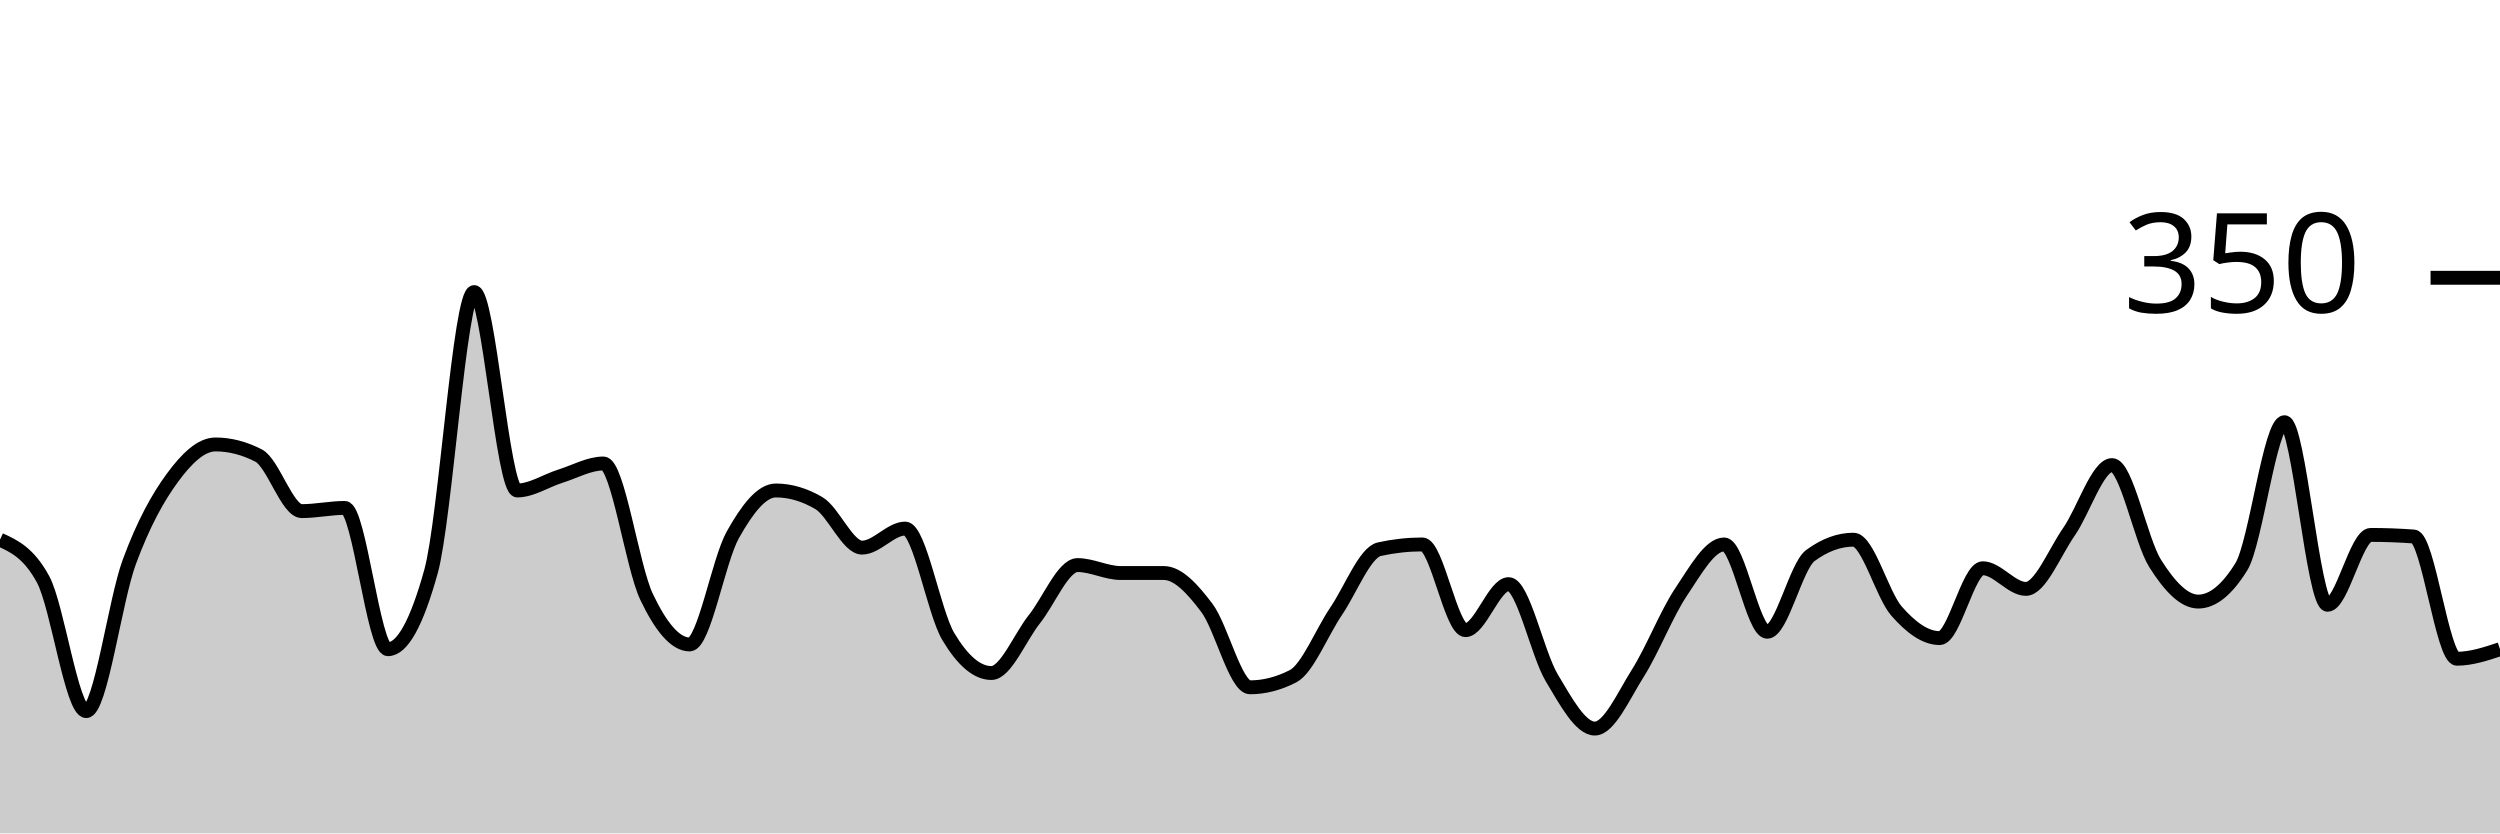
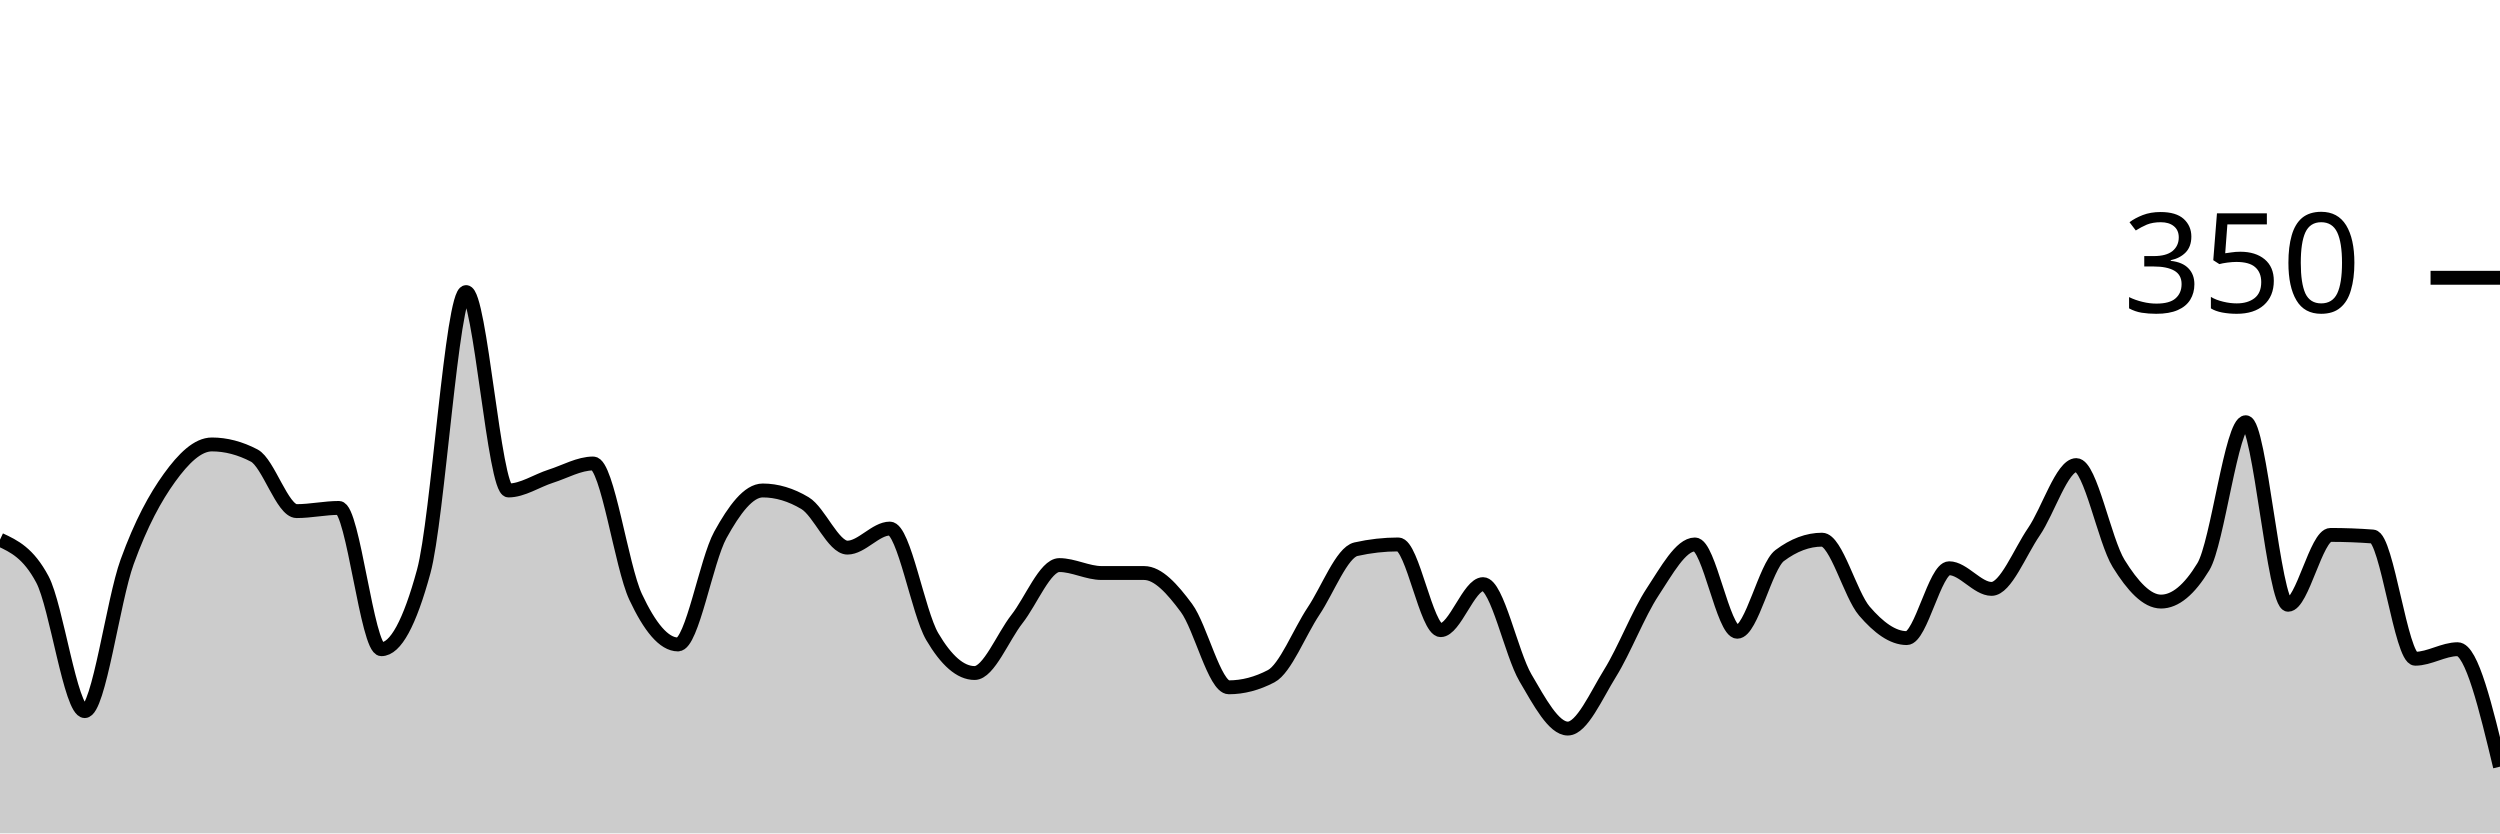
<svg xmlns="http://www.w3.org/2000/svg" viewBox="0 0 180 60">
  <g transform="translate(0,20)">
-     <path class="area" fill="rgba(0, 0, 0, 0.2)" d="M0,18.857C1.034,19.333,2.069,19.81,3.103,21.714C4.138,23.619,5.172,31.2,6.207,31.2C7.241,31.2,8.276,23.257,9.31,20.457C10.345,17.657,11.379,15.81,12.414,14.4C13.448,12.99,14.483,12,15.517,12C16.552,12,17.586,12.267,18.621,12.8C19.655,13.333,20.69,16.8,21.724,16.8C22.759,16.8,23.793,16.571,24.828,16.571C25.862,16.571,26.897,26.743,27.931,26.743C28.966,26.743,30,24.876,31.034,21.143C32.069,17.41,33.103,1.029,34.138,1.029C35.172,1.029,36.207,15.314,37.241,15.314C38.276,15.314,39.31,14.61,40.345,14.286C41.379,13.962,42.414,13.371,43.448,13.371C44.483,13.371,45.517,20.8,46.552,22.971C47.586,25.143,48.621,26.4,49.655,26.4C50.69,26.4,51.724,20.362,52.759,18.514C53.793,16.667,54.828,15.314,55.862,15.314C56.897,15.314,57.931,15.619,58.966,16.229C60,16.838,61.034,19.429,62.069,19.429C63.103,19.429,64.138,18.057,65.172,18.057C66.207,18.057,67.241,24.095,68.276,25.829C69.31,27.562,70.345,28.457,71.379,28.457C72.414,28.457,73.448,25.867,74.483,24.571C75.517,23.276,76.552,20.686,77.586,20.686C78.621,20.686,79.655,21.257,80.69,21.257C81.724,21.257,82.759,21.257,83.793,21.257C84.828,21.257,85.862,22.4,86.897,23.771C87.931,25.143,88.966,29.486,90,29.486C91.034,29.486,92.069,29.219,93.103,28.686C94.138,28.152,95.172,25.524,96.207,24C97.241,22.476,98.276,19.771,99.31,19.543C100.345,19.314,101.379,19.2,102.414,19.2C103.448,19.2,104.483,25.371,105.517,25.371C106.552,25.371,107.586,22.057,108.621,22.057C109.655,22.057,110.69,27.067,111.724,28.8C112.759,30.533,113.793,32.457,114.828,32.457C115.862,32.457,116.897,30.095,117.931,28.457C118.966,26.819,120,24.171,121.034,22.629C122.069,21.086,123.103,19.2,124.138,19.2C125.172,19.2,126.207,25.486,127.241,25.486C128.276,25.486,129.31,20.762,130.345,20C131.379,19.238,132.414,18.857,133.448,18.857C134.483,18.857,135.517,22.819,136.552,24C137.586,25.181,138.621,25.943,139.655,25.943C140.69,25.943,141.724,20.914,142.759,20.914C143.793,20.914,144.828,22.4,145.862,22.4C146.897,22.4,147.931,19.771,148.966,18.286C150,16.8,151.034,13.486,152.069,13.486C153.103,13.486,154.138,18.933,155.172,20.571C156.207,22.21,157.241,23.314,158.276,23.314C159.31,23.314,160.345,22.476,161.379,20.8C162.414,19.124,163.448,10.4,164.483,10.4C165.517,10.4,166.552,23.543,167.586,23.543C168.621,23.543,169.655,18.514,170.69,18.514C171.724,18.514,172.759,18.552,173.793,18.629C174.828,18.705,175.862,27.429,176.897,27.429C177.931,27.429,178.966,27.086,180,26.743L180,40C178.966,40,177.931,40,176.897,40C175.862,40,174.828,40,173.793,40C172.759,40,171.724,40,170.69,40C169.655,40,168.621,40,167.586,40C166.552,40,165.517,40,164.483,40C163.448,40,162.414,40,161.379,40C160.345,40,159.31,40,158.276,40C157.241,40,156.207,40,155.172,40C154.138,40,153.103,40,152.069,40C151.034,40,150,40,148.966,40C147.931,40,146.897,40,145.862,40C144.828,40,143.793,40,142.759,40C141.724,40,140.69,40,139.655,40C138.621,40,137.586,40,136.552,40C135.517,40,134.483,40,133.448,40C132.414,40,131.379,40,130.345,40C129.31,40,128.276,40,127.241,40C126.207,40,125.172,40,124.138,40C123.103,40,122.069,40,121.034,40C120,40,118.966,40,117.931,40C116.897,40,115.862,40,114.828,40C113.793,40,112.759,40,111.724,40C110.69,40,109.655,40,108.621,40C107.586,40,106.552,40,105.517,40C104.483,40,103.448,40,102.414,40C101.379,40,100.345,40,99.31,40C98.276,40,97.241,40,96.207,40C95.172,40,94.138,40,93.103,40C92.069,40,91.034,40,90,40C88.966,40,87.931,40,86.897,40C85.862,40,84.828,40,83.793,40C82.759,40,81.724,40,80.69,40C79.655,40,78.621,40,77.586,40C76.552,40,75.517,40,74.483,40C73.448,40,72.414,40,71.379,40C70.345,40,69.31,40,68.276,40C67.241,40,66.207,40,65.172,40C64.138,40,63.103,40,62.069,40C61.034,40,60,40,58.966,40C57.931,40,56.897,40,55.862,40C54.828,40,53.793,40,52.759,40C51.724,40,50.69,40,49.655,40C48.621,40,47.586,40,46.552,40C45.517,40,44.483,40,43.448,40C42.414,40,41.379,40,40.345,40C39.31,40,38.276,40,37.241,40C36.207,40,35.172,40,34.138,40C33.103,40,32.069,40,31.034,40C30,40,28.966,40,27.931,40C26.897,40,25.862,40,24.828,40C23.793,40,22.759,40,21.724,40C20.69,40,19.655,40,18.621,40C17.586,40,16.552,40,15.517,40C14.483,40,13.448,40,12.414,40C11.379,40,10.345,40,9.31,40C8.276,40,7.241,40,6.207,40C5.172,40,4.138,40,3.103,40C2.069,40,1.034,40,0,40Z" />
-     <path class="line" stroke="black" fill="none" d="M0,18.857C1.034,19.333,2.069,19.81,3.103,21.714C4.138,23.619,5.172,31.2,6.207,31.2C7.241,31.2,8.276,23.257,9.31,20.457C10.345,17.657,11.379,15.81,12.414,14.4C13.448,12.99,14.483,12,15.517,12C16.552,12,17.586,12.267,18.621,12.8C19.655,13.333,20.69,16.8,21.724,16.8C22.759,16.8,23.793,16.571,24.828,16.571C25.862,16.571,26.897,26.743,27.931,26.743C28.966,26.743,30,24.876,31.034,21.143C32.069,17.41,33.103,1.029,34.138,1.029C35.172,1.029,36.207,15.314,37.241,15.314C38.276,15.314,39.31,14.61,40.345,14.286C41.379,13.962,42.414,13.371,43.448,13.371C44.483,13.371,45.517,20.8,46.552,22.971C47.586,25.143,48.621,26.4,49.655,26.4C50.69,26.4,51.724,20.362,52.759,18.514C53.793,16.667,54.828,15.314,55.862,15.314C56.897,15.314,57.931,15.619,58.966,16.229C60,16.838,61.034,19.429,62.069,19.429C63.103,19.429,64.138,18.057,65.172,18.057C66.207,18.057,67.241,24.095,68.276,25.829C69.31,27.562,70.345,28.457,71.379,28.457C72.414,28.457,73.448,25.867,74.483,24.571C75.517,23.276,76.552,20.686,77.586,20.686C78.621,20.686,79.655,21.257,80.69,21.257C81.724,21.257,82.759,21.257,83.793,21.257C84.828,21.257,85.862,22.4,86.897,23.771C87.931,25.143,88.966,29.486,90,29.486C91.034,29.486,92.069,29.219,93.103,28.686C94.138,28.152,95.172,25.524,96.207,24C97.241,22.476,98.276,19.771,99.31,19.543C100.345,19.314,101.379,19.2,102.414,19.2C103.448,19.2,104.483,25.371,105.517,25.371C106.552,25.371,107.586,22.057,108.621,22.057C109.655,22.057,110.69,27.067,111.724,28.8C112.759,30.533,113.793,32.457,114.828,32.457C115.862,32.457,116.897,30.095,117.931,28.457C118.966,26.819,120,24.171,121.034,22.629C122.069,21.086,123.103,19.2,124.138,19.2C125.172,19.2,126.207,25.486,127.241,25.486C128.276,25.486,129.31,20.762,130.345,20C131.379,19.238,132.414,18.857,133.448,18.857C134.483,18.857,135.517,22.819,136.552,24C137.586,25.181,138.621,25.943,139.655,25.943C140.69,25.943,141.724,20.914,142.759,20.914C143.793,20.914,144.828,22.4,145.862,22.4C146.897,22.4,147.931,19.771,148.966,18.286C150,16.8,151.034,13.486,152.069,13.486C153.103,13.486,154.138,18.933,155.172,20.571C156.207,22.21,157.241,23.314,158.276,23.314C159.31,23.314,160.345,22.476,161.379,20.8C162.414,19.124,163.448,10.4,164.483,10.4C165.517,10.4,166.552,23.543,167.586,23.543C168.621,23.543,169.655,18.514,170.69,18.514C171.724,18.514,172.759,18.552,173.793,18.629C174.828,18.705,175.862,27.429,176.897,27.429C177.931,27.429,178.966,27.086,180,26.743" />
+     <path class="area" fill="rgba(0, 0, 0, 0.2)" d="M0,18.857C1.017,19.333,2.034,19.81,3.051,21.714C4.068,23.619,5.085,31.2,6.102,31.2C7.119,31.2,8.136,23.257,9.153,20.457C10.169,17.657,11.186,15.81,12.203,14.4C13.22,12.99,14.237,12,15.254,12C16.271,12,17.288,12.267,18.305,12.8C19.322,13.333,20.339,16.8,21.356,16.8C22.373,16.8,23.39,16.571,24.407,16.571C25.424,16.571,26.441,26.743,27.458,26.743C28.475,26.743,29.492,24.876,30.508,21.143C31.525,17.41,32.542,1.029,33.559,1.029C34.576,1.029,35.593,15.314,36.61,15.314C37.627,15.314,38.644,14.61,39.661,14.286C40.678,13.962,41.695,13.371,42.712,13.371C43.729,13.371,44.746,20.8,45.763,22.971C46.78,25.143,47.797,26.4,48.814,26.4C49.831,26.4,50.847,20.362,51.864,18.514C52.881,16.667,53.898,15.314,54.915,15.314C55.932,15.314,56.949,15.619,57.966,16.229C58.983,16.838,60,19.429,61.017,19.429C62.034,19.429,63.051,18.057,64.068,18.057C65.085,18.057,66.102,24.095,67.119,25.829C68.136,27.562,69.153,28.457,70.169,28.457C71.186,28.457,72.203,25.867,73.22,24.571C74.237,23.276,75.254,20.686,76.271,20.686C77.288,20.686,78.305,21.257,79.322,21.257C80.339,21.257,81.356,21.257,82.373,21.257C83.39,21.257,84.407,22.4,85.424,23.771C86.441,25.143,87.458,29.486,88.475,29.486C89.492,29.486,90.508,29.219,91.525,28.686C92.542,28.152,93.559,25.524,94.576,24C95.593,22.476,96.61,19.771,97.627,19.543C98.644,19.314,99.661,19.2,100.678,19.2C101.695,19.2,102.712,25.371,103.729,25.371C104.746,25.371,105.763,22.057,106.78,22.057C107.797,22.057,108.814,27.067,109.831,28.8C110.847,30.533,111.864,32.457,112.881,32.457C113.898,32.457,114.915,30.095,115.932,28.457C116.949,26.819,117.966,24.171,118.983,22.629C120,21.086,121.017,19.2,122.034,19.2C123.051,19.2,124.068,25.486,125.085,25.486C126.102,25.486,127.119,20.762,128.136,20C129.153,19.238,130.169,18.857,131.186,18.857C132.203,18.857,133.22,22.819,134.237,24C135.254,25.181,136.271,25.943,137.288,25.943C138.305,25.943,139.322,20.914,140.339,20.914C141.356,20.914,142.373,22.4,143.39,22.4C144.407,22.4,145.424,19.771,146.441,18.286C147.458,16.8,148.475,13.486,149.492,13.486C150.508,13.486,151.525,18.933,152.542,20.571C153.559,22.21,154.576,23.314,155.593,23.314C156.61,23.314,157.627,22.476,158.644,20.8C159.661,19.124,160.678,10.4,161.695,10.4C162.712,10.4,163.729,23.543,164.746,23.543C165.763,23.543,166.78,18.514,167.797,18.514C168.814,18.514,169.831,18.552,170.847,18.629C171.864,18.705,172.881,27.429,173.898,27.429C174.915,27.429,175.932,26.743,176.949,26.743C177.966,26.743,178.983,30.971,180,35.2L180,40C178.983,40,177.966,40,176.949,40C175.932,40,174.915,40,173.898,40C172.881,40,171.864,40,170.847,40C169.831,40,168.814,40,167.797,40C166.78,40,165.763,40,164.746,40C163.729,40,162.712,40,161.695,40C160.678,40,159.661,40,158.644,40C157.627,40,156.61,40,155.593,40C154.576,40,153.559,40,152.542,40C151.525,40,150.508,40,149.492,40C148.475,40,147.458,40,146.441,40C145.424,40,144.407,40,143.39,40C142.373,40,141.356,40,140.339,40C139.322,40,138.305,40,137.288,40C136.271,40,135.254,40,134.237,40C133.22,40,132.203,40,131.186,40C130.169,40,129.153,40,128.136,40C127.119,40,126.102,40,125.085,40C124.068,40,123.051,40,122.034,40C121.017,40,120,40,118.983,40C117.966,40,116.949,40,115.932,40C114.915,40,113.898,40,112.881,40C111.864,40,110.847,40,109.831,40C108.814,40,107.797,40,106.78,40C105.763,40,104.746,40,103.729,40C102.712,40,101.695,40,100.678,40C99.661,40,98.644,40,97.627,40C96.61,40,95.593,40,94.576,40C93.559,40,92.542,40,91.525,40C90.508,40,89.492,40,88.475,40C87.458,40,86.441,40,85.424,40C84.407,40,83.39,40,82.373,40C81.356,40,80.339,40,79.322,40C78.305,40,77.288,40,76.271,40C75.254,40,74.237,40,73.22,40C72.203,40,71.186,40,70.169,40C69.153,40,68.136,40,67.119,40C66.102,40,65.085,40,64.068,40C63.051,40,62.034,40,61.017,40C60,40,58.983,40,57.966,40C56.949,40,55.932,40,54.915,40C53.898,40,52.881,40,51.864,40C50.847,40,49.831,40,48.814,40C47.797,40,46.78,40,45.763,40C44.746,40,43.729,40,42.712,40C41.695,40,40.678,40,39.661,40C38.644,40,37.627,40,36.61,40C35.593,40,34.576,40,33.559,40C32.542,40,31.525,40,30.508,40C29.492,40,28.475,40,27.458,40C26.441,40,25.424,40,24.407,40C23.39,40,22.373,40,21.356,40C20.339,40,19.322,40,18.305,40C17.288,40,16.271,40,15.254,40C14.237,40,13.22,40,12.203,40C11.186,40,10.169,40,9.153,40C8.136,40,7.119,40,6.102,40C5.085,40,4.068,40,3.051,40C2.034,40,1.017,40,0,40Z" />
+     <path class="line" stroke="black" fill="none" d="M0,18.857C1.017,19.333,2.034,19.81,3.051,21.714C4.068,23.619,5.085,31.2,6.102,31.2C7.119,31.2,8.136,23.257,9.153,20.457C10.169,17.657,11.186,15.81,12.203,14.4C13.22,12.99,14.237,12,15.254,12C16.271,12,17.288,12.267,18.305,12.8C19.322,13.333,20.339,16.8,21.356,16.8C22.373,16.8,23.39,16.571,24.407,16.571C25.424,16.571,26.441,26.743,27.458,26.743C28.475,26.743,29.492,24.876,30.508,21.143C31.525,17.41,32.542,1.029,33.559,1.029C34.576,1.029,35.593,15.314,36.61,15.314C37.627,15.314,38.644,14.61,39.661,14.286C40.678,13.962,41.695,13.371,42.712,13.371C43.729,13.371,44.746,20.8,45.763,22.971C46.78,25.143,47.797,26.4,48.814,26.4C49.831,26.4,50.847,20.362,51.864,18.514C52.881,16.667,53.898,15.314,54.915,15.314C55.932,15.314,56.949,15.619,57.966,16.229C58.983,16.838,60,19.429,61.017,19.429C62.034,19.429,63.051,18.057,64.068,18.057C65.085,18.057,66.102,24.095,67.119,25.829C68.136,27.562,69.153,28.457,70.169,28.457C71.186,28.457,72.203,25.867,73.22,24.571C74.237,23.276,75.254,20.686,76.271,20.686C77.288,20.686,78.305,21.257,79.322,21.257C80.339,21.257,81.356,21.257,82.373,21.257C83.39,21.257,84.407,22.4,85.424,23.771C86.441,25.143,87.458,29.486,88.475,29.486C89.492,29.486,90.508,29.219,91.525,28.686C92.542,28.152,93.559,25.524,94.576,24C95.593,22.476,96.61,19.771,97.627,19.543C98.644,19.314,99.661,19.2,100.678,19.2C101.695,19.2,102.712,25.371,103.729,25.371C104.746,25.371,105.763,22.057,106.78,22.057C107.797,22.057,108.814,27.067,109.831,28.8C110.847,30.533,111.864,32.457,112.881,32.457C113.898,32.457,114.915,30.095,115.932,28.457C116.949,26.819,117.966,24.171,118.983,22.629C120,21.086,121.017,19.2,122.034,19.2C123.051,19.2,124.068,25.486,125.085,25.486C126.102,25.486,127.119,20.762,128.136,20C129.153,19.238,130.169,18.857,131.186,18.857C132.203,18.857,133.22,22.819,134.237,24C135.254,25.181,136.271,25.943,137.288,25.943C138.305,25.943,139.322,20.914,140.339,20.914C141.356,20.914,142.373,22.4,143.39,22.4C144.407,22.4,145.424,19.771,146.441,18.286C147.458,16.8,148.475,13.486,149.492,13.486C150.508,13.486,151.525,18.933,152.542,20.571C153.559,22.21,154.576,23.314,155.593,23.314C156.61,23.314,157.627,22.476,158.644,20.8C159.661,19.124,160.678,10.4,161.695,10.4C162.712,10.4,163.729,23.543,164.746,23.543C165.763,23.543,166.78,18.514,167.797,18.514C168.814,18.514,169.831,18.552,170.847,18.629C171.864,18.705,172.881,27.429,173.898,27.429C174.915,27.429,175.932,26.743,176.949,26.743C177.966,26.743,178.983,30.971,180,35.2" />
    <path class="axis-ceiling" stroke-width="1" stroke="black" fill="none" d="M175,0L180,0" />
    <text class="axis-ceiling-label" font-family="sans-serif" text-anchor="end" font-size="10px" x="170" y="2.5">350</text>
  </g>
</svg>
